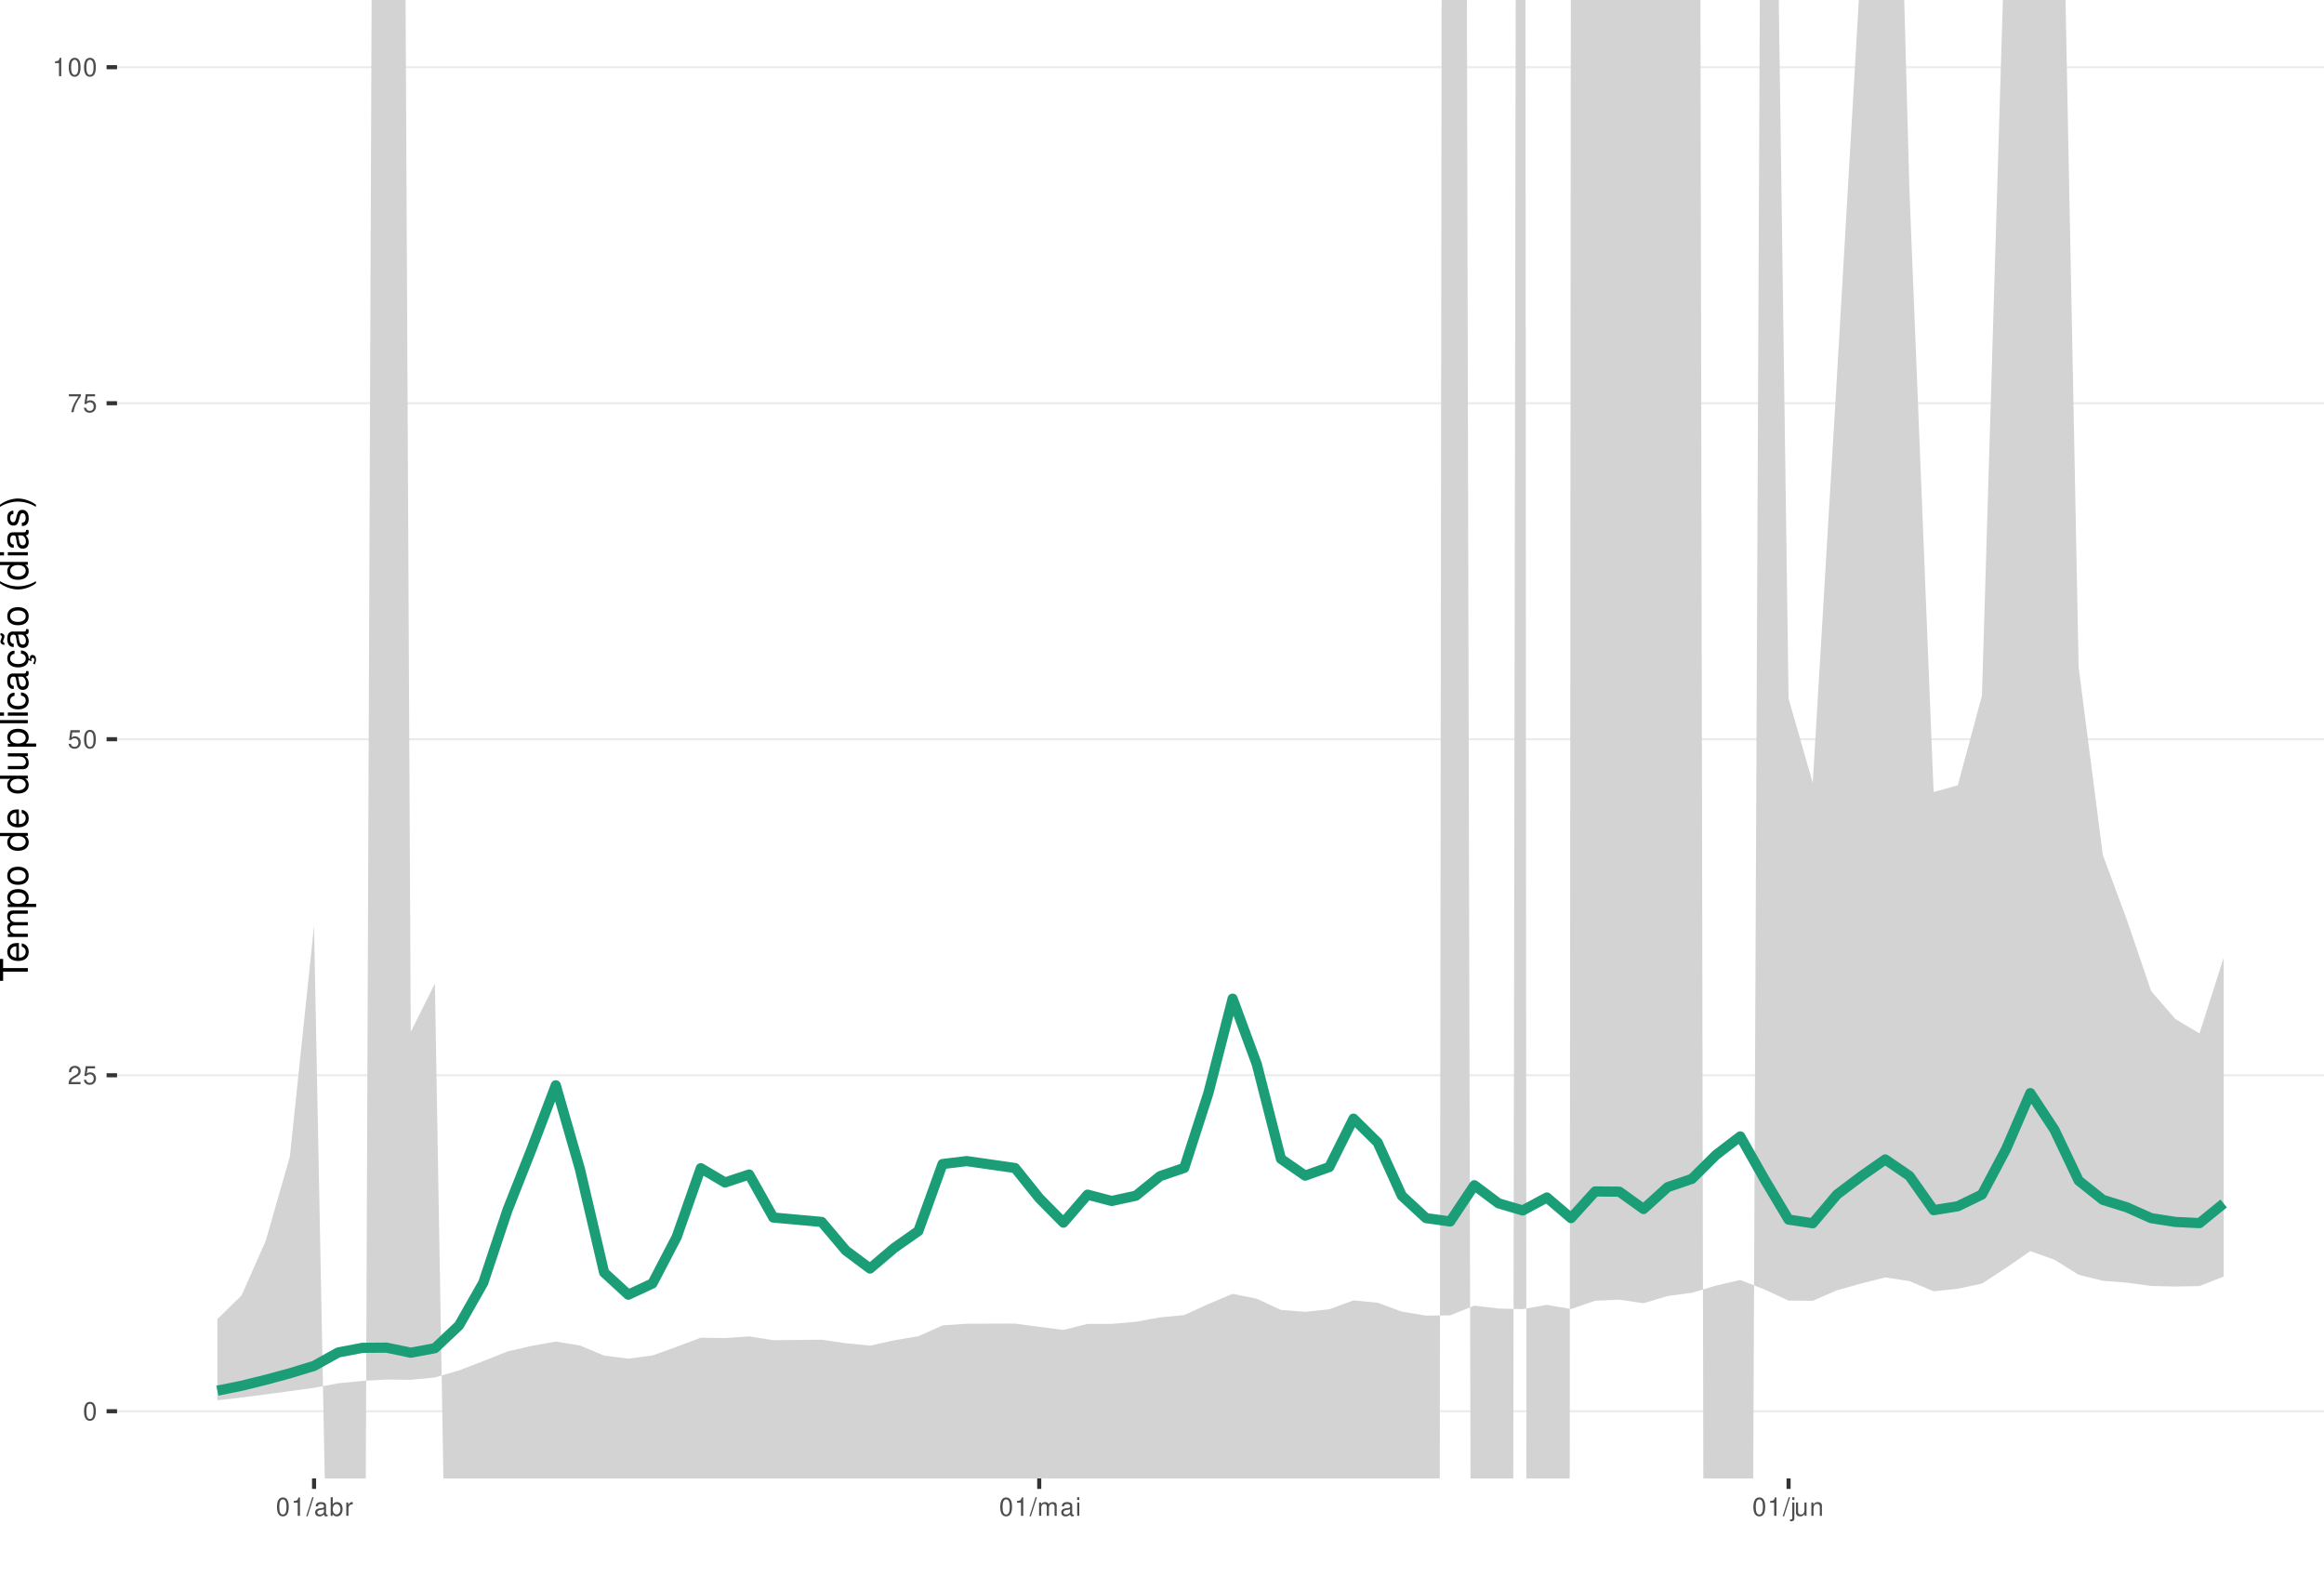
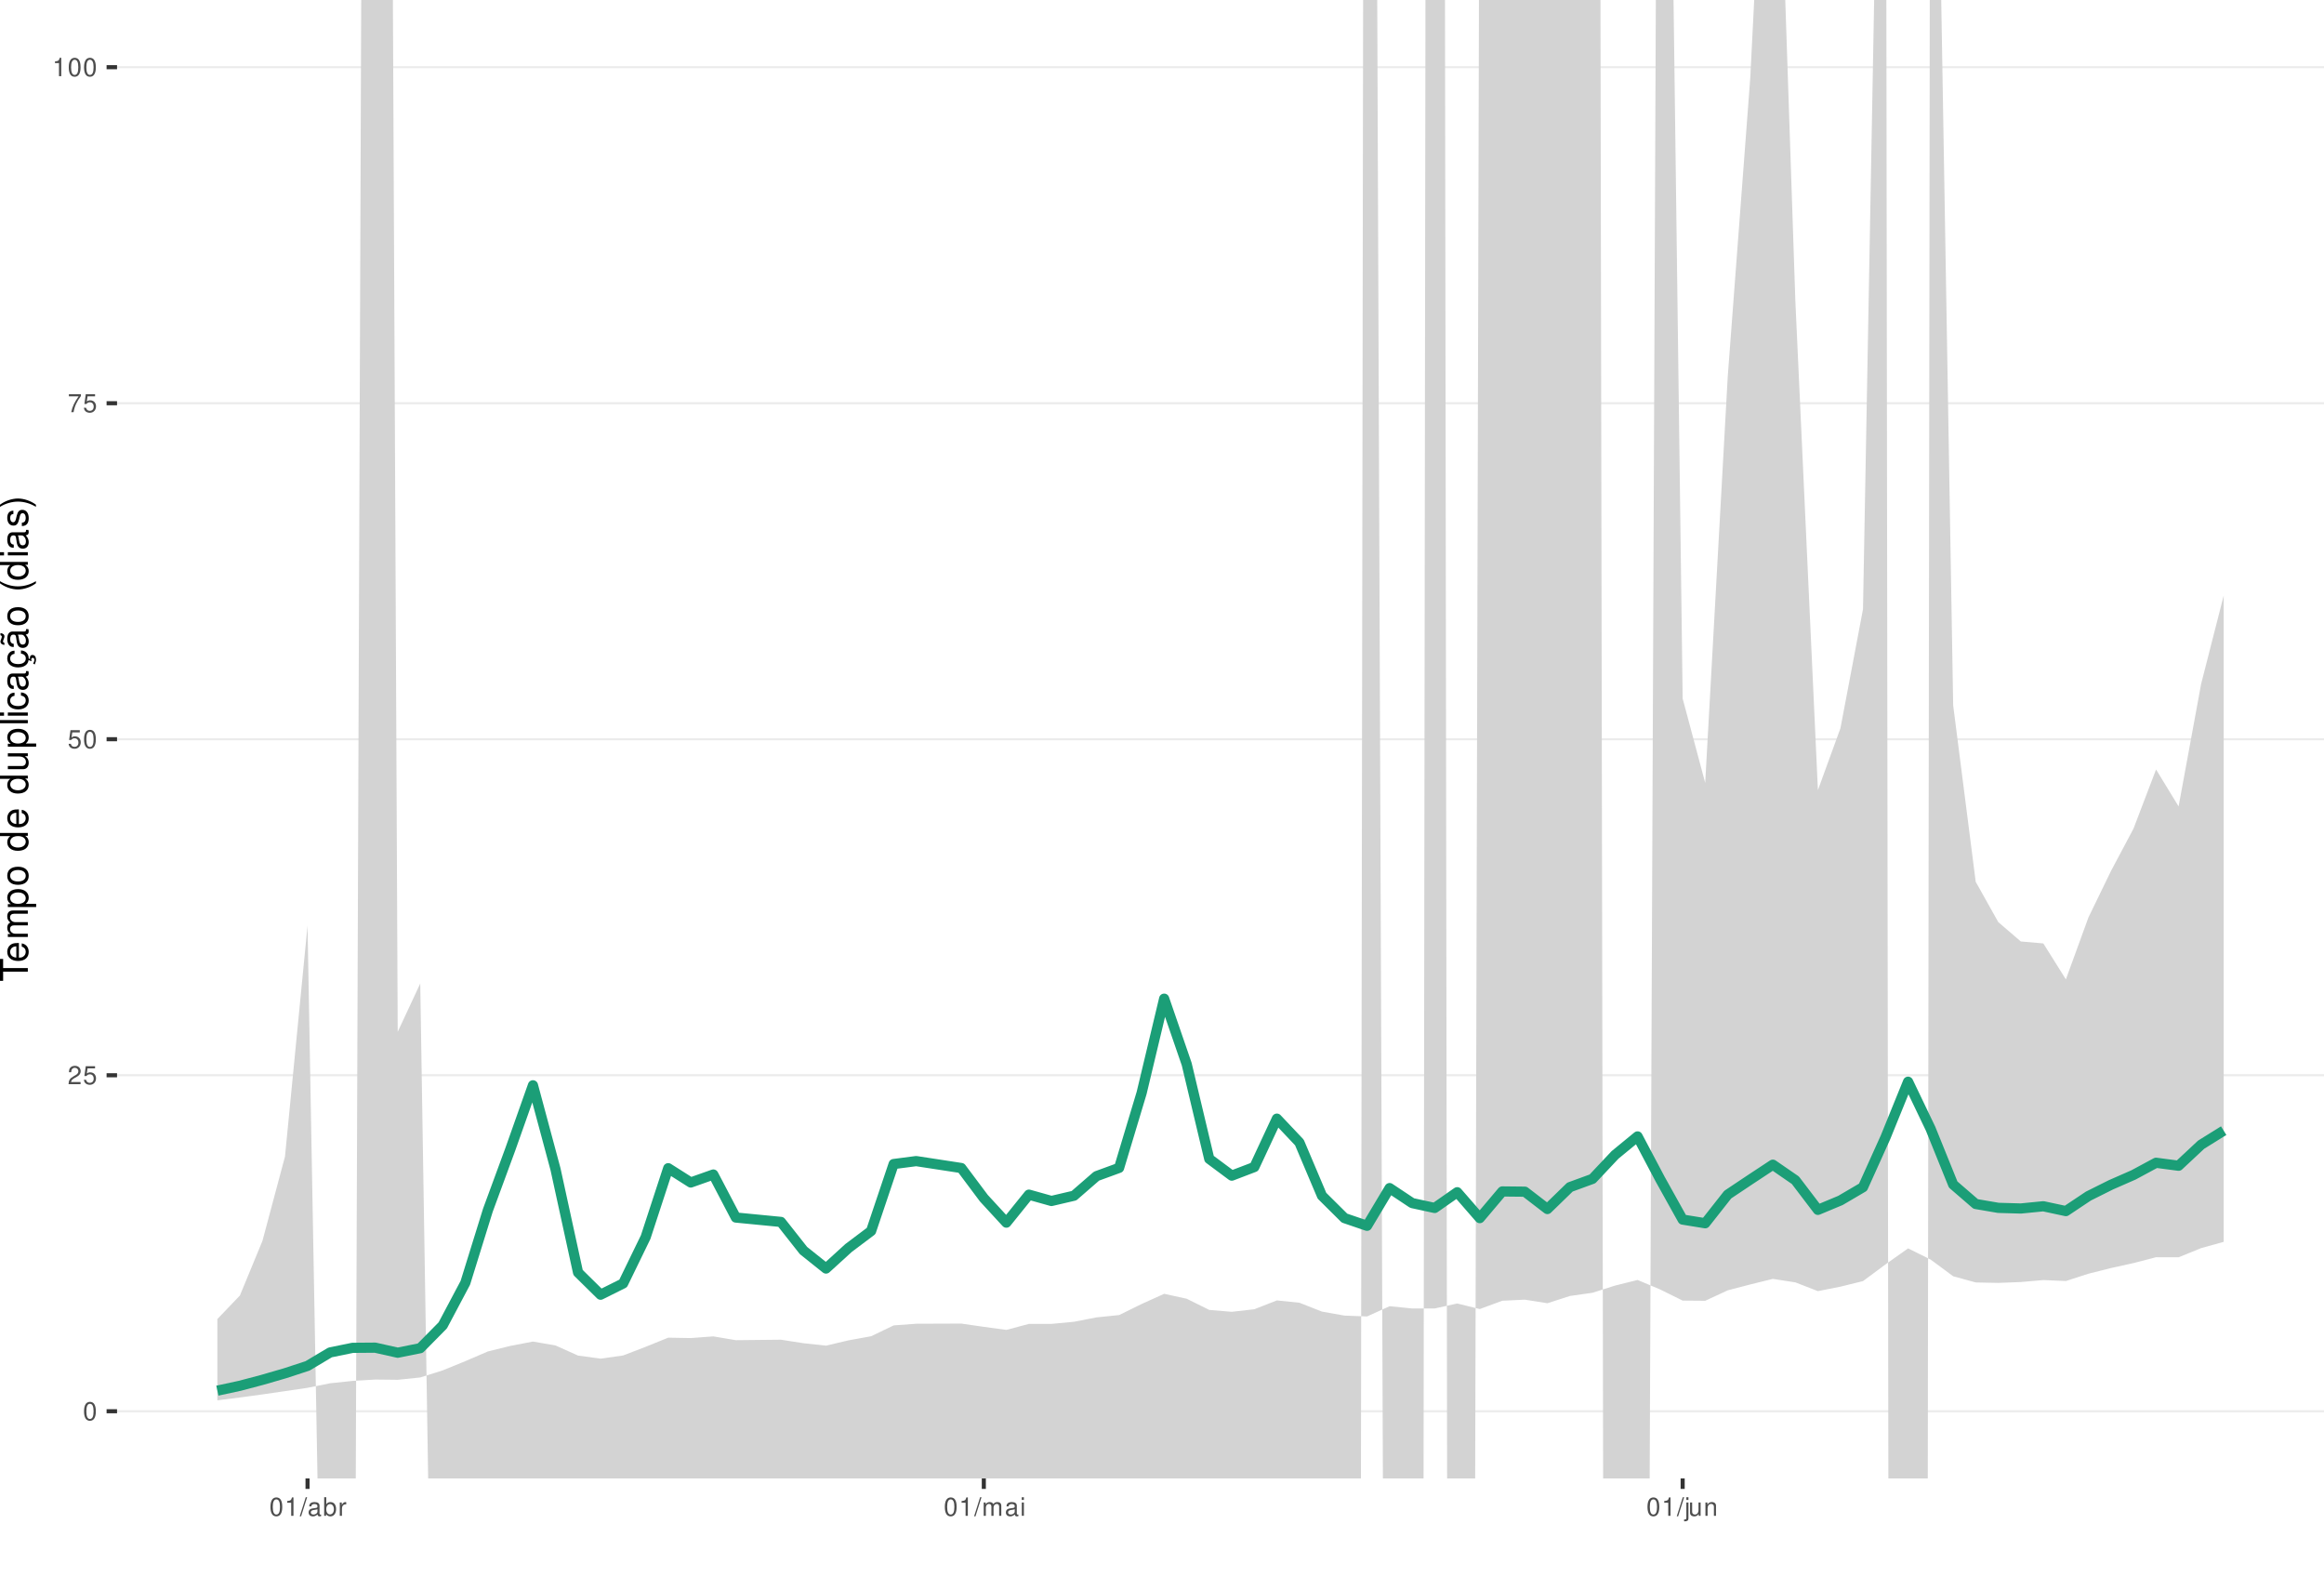
<svg xmlns="http://www.w3.org/2000/svg" xmlns:xlink="http://www.w3.org/1999/xlink" width="609pt" height="413pt" viewBox="0 0 609 413" version="1.1">
  <defs>
    <g>
      <symbol overflow="visible" id="glyph0-0">
        <path style="stroke:none;" d="" />
      </symbol>
      <symbol overflow="visible" id="glyph0-1">
        <path style="stroke:none;" d="M 1.828 -4.812 C 1.391 -4.812 0.984 -4.609 0.75 -4.281 C 0.438 -3.859 0.281 -3.219 0.281 -2.328 C 0.281 -0.703 0.812 0.156 1.828 0.156 C 2.828 0.156 3.375 -0.703 3.375 -2.297 C 3.375 -3.219 3.234 -3.844 2.922 -4.281 C 2.672 -4.625 2.281 -4.812 1.828 -4.812 Z M 1.828 -4.297 C 2.469 -4.297 2.781 -3.641 2.781 -2.344 C 2.781 -0.969 2.469 -0.328 1.812 -0.328 C 1.203 -0.328 0.891 -1 0.891 -2.328 C 0.891 -3.641 1.203 -4.297 1.828 -4.297 Z M 1.828 -4.297 " />
      </symbol>
      <symbol overflow="visible" id="glyph0-2">
        <path style="stroke:none;" d="M 3.375 -0.578 L 0.891 -0.578 C 0.938 -0.984 1.156 -1.234 1.734 -1.578 L 2.406 -1.953 C 3.062 -2.328 3.406 -2.812 3.406 -3.406 C 3.406 -3.812 3.234 -4.188 2.969 -4.438 C 2.688 -4.688 2.344 -4.812 1.891 -4.812 C 1.297 -4.812 0.844 -4.594 0.578 -4.188 C 0.422 -3.938 0.344 -3.641 0.328 -3.141 L 0.922 -3.141 C 0.938 -3.469 0.984 -3.672 1.062 -3.828 C 1.219 -4.125 1.516 -4.297 1.875 -4.297 C 2.406 -4.297 2.797 -3.906 2.797 -3.391 C 2.797 -3.016 2.578 -2.672 2.156 -2.438 L 1.547 -2.078 C 0.562 -1.516 0.281 -1.062 0.219 0 L 3.375 0 Z M 3.375 -0.578 " />
      </symbol>
      <symbol overflow="visible" id="glyph0-3">
        <path style="stroke:none;" d="M 3.172 -4.719 L 0.734 -4.719 L 0.375 -2.156 L 0.922 -2.156 C 1.188 -2.469 1.422 -2.594 1.797 -2.594 C 2.422 -2.594 2.812 -2.156 2.812 -1.453 C 2.812 -0.781 2.422 -0.359 1.781 -0.359 C 1.266 -0.359 0.953 -0.625 0.812 -1.156 L 0.234 -1.156 C 0.312 -0.766 0.375 -0.578 0.516 -0.406 C 0.781 -0.047 1.266 0.156 1.797 0.156 C 2.75 0.156 3.422 -0.547 3.422 -1.531 C 3.422 -2.469 2.797 -3.109 1.891 -3.109 C 1.562 -3.109 1.297 -3.016 1.016 -2.828 L 1.203 -4.141 L 3.172 -4.141 Z M 3.172 -4.719 " />
      </symbol>
      <symbol overflow="visible" id="glyph0-4">
        <path style="stroke:none;" d="M 3.469 -4.719 L 0.312 -4.719 L 0.312 -4.141 L 2.859 -4.141 C 1.734 -2.531 1.266 -1.547 0.922 0 L 1.547 0 C 1.797 -1.516 2.391 -2.812 3.469 -4.234 Z M 3.469 -4.719 " />
      </symbol>
      <symbol overflow="visible" id="glyph0-5">
        <path style="stroke:none;" d="M 1.719 -3.422 L 1.719 0 L 2.312 0 L 2.312 -4.812 L 1.922 -4.812 C 1.719 -4.078 1.578 -3.969 0.672 -3.859 L 0.672 -3.422 Z M 1.719 -3.422 " />
      </symbol>
      <symbol overflow="visible" id="glyph0-6">
        <path style="stroke:none;" d="M 1.531 -4.859 L -0.047 0.141 L 0.312 0.141 L 1.891 -4.859 Z M 1.531 -4.859 " />
      </symbol>
      <symbol overflow="visible" id="glyph0-7">
        <path style="stroke:none;" d="M 3.562 -0.328 C 3.5 -0.312 3.469 -0.312 3.438 -0.312 C 3.25 -0.312 3.141 -0.406 3.141 -0.578 L 3.141 -2.641 C 3.141 -3.25 2.688 -3.594 1.828 -3.594 C 1.312 -3.594 0.906 -3.438 0.672 -3.188 C 0.516 -3 0.453 -2.797 0.438 -2.453 L 0.984 -2.453 C 1.031 -2.875 1.297 -3.078 1.812 -3.078 C 2.312 -3.078 2.594 -2.891 2.594 -2.562 L 2.594 -2.406 C 2.578 -2.172 2.469 -2.078 2.016 -2.031 C 1.219 -1.922 1.109 -1.891 0.891 -1.812 C 0.484 -1.641 0.281 -1.328 0.281 -0.875 C 0.281 -0.25 0.719 0.156 1.422 0.156 C 1.859 0.156 2.219 0 2.609 -0.359 C 2.656 0 2.828 0.156 3.188 0.156 C 3.297 0.156 3.375 0.141 3.562 0.094 Z M 2.594 -1.094 C 2.594 -0.906 2.531 -0.797 2.375 -0.641 C 2.141 -0.438 1.875 -0.328 1.547 -0.328 C 1.109 -0.328 0.859 -0.547 0.859 -0.891 C 0.859 -1.266 1.094 -1.438 1.703 -1.531 C 2.297 -1.609 2.406 -1.641 2.594 -1.719 Z M 2.594 -1.094 " />
      </symbol>
      <symbol overflow="visible" id="glyph0-8">
        <path style="stroke:none;" d="M 0.359 -4.859 L 0.359 0 L 0.859 0 L 0.859 -0.453 C 1.125 -0.047 1.484 0.156 1.969 0.156 C 2.875 0.156 3.484 -0.594 3.484 -1.75 C 3.484 -2.891 2.922 -3.594 1.984 -3.594 C 1.516 -3.594 1.172 -3.406 0.906 -3.016 L 0.906 -4.859 Z M 1.891 -3.062 C 2.5 -3.062 2.906 -2.531 2.906 -1.703 C 2.906 -0.906 2.484 -0.359 1.891 -0.359 C 1.297 -0.359 0.906 -0.906 0.906 -1.719 C 0.906 -2.531 1.297 -3.062 1.891 -3.062 Z M 1.891 -3.062 " />
      </symbol>
      <symbol overflow="visible" id="glyph0-9">
        <path style="stroke:none;" d="M 0.453 -3.484 L 0.453 0 L 1.016 0 L 1.016 -1.812 C 1.031 -2.656 1.375 -3.016 2.141 -3 L 2.141 -3.562 C 2.047 -3.578 1.984 -3.594 1.922 -3.594 C 1.562 -3.594 1.297 -3.375 0.969 -2.859 L 0.969 -3.484 Z M 0.453 -3.484 " />
      </symbol>
      <symbol overflow="visible" id="glyph0-10">
        <path style="stroke:none;" d="M 0.469 -3.484 L 0.469 0 L 1.031 0 L 1.031 -2.188 C 1.031 -2.703 1.391 -3.109 1.844 -3.109 C 2.25 -3.109 2.484 -2.844 2.484 -2.406 L 2.484 0 L 3.047 0 L 3.047 -2.188 C 3.047 -2.703 3.422 -3.109 3.875 -3.109 C 4.266 -3.109 4.516 -2.844 4.516 -2.406 L 4.516 0 L 5.078 0 L 5.078 -2.609 C 5.078 -3.234 4.719 -3.594 4.062 -3.594 C 3.594 -3.594 3.312 -3.453 2.984 -3.062 C 2.781 -3.422 2.5 -3.594 2.047 -3.594 C 1.578 -3.594 1.266 -3.422 0.984 -3 L 0.984 -3.484 Z M 0.469 -3.484 " />
      </symbol>
      <symbol overflow="visible" id="glyph0-11">
        <path style="stroke:none;" d="M 1 -3.484 L 0.453 -3.484 L 0.453 0 L 1 0 Z M 1 -4.859 L 0.438 -4.859 L 0.438 -4.156 L 1 -4.156 Z M 1 -4.859 " />
      </symbol>
      <symbol overflow="visible" id="glyph0-12">
        <path style="stroke:none;" d="M 0.469 -3.484 L 0.469 0.5 C 0.469 0.859 0.359 0.969 0.016 0.969 C -0.031 0.969 -0.047 0.969 -0.125 0.953 L -0.125 1.438 C -0.047 1.438 -0.016 1.453 0.062 1.453 C 0.688 1.453 1.016 1.203 1.016 0.719 L 1.016 -3.484 Z M 1.016 -4.859 L 0.469 -4.859 L 0.469 -4.156 L 1.016 -4.156 Z M 1.016 -4.859 " />
      </symbol>
      <symbol overflow="visible" id="glyph0-13">
        <path style="stroke:none;" d="M 3.203 0 L 3.203 -3.484 L 2.656 -3.484 L 2.656 -1.516 C 2.656 -0.797 2.281 -0.328 1.703 -0.328 C 1.266 -0.328 0.984 -0.594 0.984 -1.016 L 0.984 -3.484 L 0.438 -3.484 L 0.438 -0.797 C 0.438 -0.219 0.859 0.156 1.547 0.156 C 2.062 0.156 2.391 -0.031 2.703 -0.484 L 2.703 0 Z M 3.203 0 " />
      </symbol>
      <symbol overflow="visible" id="glyph0-14">
        <path style="stroke:none;" d="M 0.469 -3.484 L 0.469 0 L 1.031 0 L 1.031 -1.922 C 1.031 -2.641 1.391 -3.109 1.969 -3.109 C 2.406 -3.109 2.688 -2.828 2.688 -2.422 L 2.688 0 L 3.234 0 L 3.234 -2.641 C 3.234 -3.219 2.812 -3.594 2.141 -3.594 C 1.625 -3.594 1.281 -3.391 0.984 -2.906 L 0.984 -3.484 Z M 0.469 -3.484 " />
      </symbol>
      <symbol overflow="visible" id="glyph1-0">
        <path style="stroke:none;" d="" />
      </symbol>
      <symbol overflow="visible" id="glyph1-1">
        <path style="stroke:none;" d="M -6.469 -3.547 L -6.469 -5.938 L -7.297 -5.938 L -7.297 -0.203 L -6.469 -0.203 L -6.469 -2.609 L 0 -2.609 L 0 -3.547 Z M -6.469 -3.547 " />
      </symbol>
      <symbol overflow="visible" id="glyph1-2">
        <path style="stroke:none;" d="M -2.344 -5.125 C -3.141 -5.125 -3.625 -5.062 -4.016 -4.922 C -4.875 -4.578 -5.391 -3.781 -5.391 -2.797 C -5.391 -1.344 -4.281 -0.406 -2.547 -0.406 C -0.812 -0.406 0.234 -1.297 0.234 -2.781 C 0.234 -3.984 -0.453 -4.812 -1.594 -5.016 L -1.594 -4.188 C -0.906 -3.953 -0.547 -3.484 -0.547 -2.812 C -0.547 -2.281 -0.781 -1.828 -1.219 -1.547 C -1.516 -1.344 -1.812 -1.281 -2.344 -1.266 Z M -3.016 -1.297 C -3.984 -1.359 -4.625 -1.953 -4.625 -2.797 C -4.625 -3.641 -3.953 -4.234 -3.016 -4.234 Z M -3.016 -1.297 " />
      </symbol>
      <symbol overflow="visible" id="glyph1-3">
        <path style="stroke:none;" d="M -5.234 -0.703 L 0 -0.703 L 0 -1.547 L -3.297 -1.547 C -4.047 -1.547 -4.656 -2.094 -4.656 -2.766 C -4.656 -3.391 -4.281 -3.734 -3.609 -3.734 L 0 -3.734 L 0 -4.578 L -3.297 -4.578 C -4.047 -4.578 -4.656 -5.125 -4.656 -5.812 C -4.656 -6.422 -4.266 -6.781 -3.609 -6.781 L 0 -6.781 L 0 -7.625 L -3.938 -7.625 C -4.875 -7.625 -5.391 -7.078 -5.391 -6.094 C -5.391 -5.406 -5.188 -4.984 -4.594 -4.484 C -5.156 -4.188 -5.391 -3.766 -5.391 -3.078 C -5.391 -2.375 -5.125 -1.906 -4.5 -1.469 L -5.234 -1.469 Z M -5.234 -0.703 " />
      </symbol>
      <symbol overflow="visible" id="glyph1-4">
        <path style="stroke:none;" d="M 2.188 -0.547 L 2.188 -1.375 L -0.547 -1.375 C -0.016 -1.812 0.234 -2.312 0.234 -2.984 C 0.234 -4.344 -0.859 -5.234 -2.531 -5.234 C -4.297 -5.234 -5.391 -4.375 -5.391 -2.984 C -5.391 -2.266 -5.062 -1.703 -4.453 -1.312 L -5.234 -1.312 L -5.234 -0.547 Z M -4.609 -2.844 C -4.609 -3.766 -3.797 -4.359 -2.547 -4.359 C -1.359 -4.359 -0.547 -3.75 -0.547 -2.844 C -0.547 -1.953 -1.344 -1.375 -2.578 -1.375 C -3.812 -1.375 -4.609 -1.953 -4.609 -2.844 Z M -4.609 -2.844 " />
      </symbol>
      <symbol overflow="visible" id="glyph1-5">
        <path style="stroke:none;" d="M -5.391 -2.719 C -5.391 -1.234 -4.344 -0.359 -2.578 -0.359 C -0.812 -0.359 0.234 -1.234 0.234 -2.734 C 0.234 -4.203 -0.812 -5.094 -2.547 -5.094 C -4.359 -5.094 -5.391 -4.234 -5.391 -2.719 Z M -4.625 -2.734 C -4.625 -3.672 -3.844 -4.234 -2.547 -4.234 C -1.312 -4.234 -0.547 -3.656 -0.547 -2.734 C -0.547 -1.797 -1.312 -1.234 -2.578 -1.234 C -3.844 -1.234 -4.625 -1.797 -4.625 -2.734 Z M -4.625 -2.734 " />
      </symbol>
      <symbol overflow="visible" id="glyph1-6">
        <path style="stroke:none;" d="" />
      </symbol>
      <symbol overflow="visible" id="glyph1-7">
        <path style="stroke:none;" d="M -7.297 -4.953 L -7.297 -4.125 L -4.578 -4.125 C -5.109 -3.766 -5.391 -3.203 -5.391 -2.516 C -5.391 -1.156 -4.297 -0.266 -2.625 -0.266 C -0.859 -0.266 0.234 -1.125 0.234 -2.547 C 0.234 -3.266 -0.047 -3.766 -0.688 -4.203 L 0 -4.203 L 0 -4.953 Z M -4.609 -2.656 C -4.609 -3.547 -3.812 -4.125 -2.562 -4.125 C -1.344 -4.125 -0.547 -3.547 -0.547 -2.656 C -0.547 -1.734 -1.359 -1.125 -2.578 -1.125 C -3.797 -1.125 -4.609 -1.734 -4.609 -2.656 Z M -4.609 -2.656 " />
      </symbol>
      <symbol overflow="visible" id="glyph1-8">
        <path style="stroke:none;" d="M 0 -4.812 L -5.234 -4.812 L -5.234 -3.984 L -2.266 -3.984 C -1.203 -3.984 -0.5 -3.438 -0.5 -2.562 C -0.5 -1.906 -0.906 -1.484 -1.531 -1.484 L -5.234 -1.484 L -5.234 -0.656 L -1.203 -0.656 C -0.328 -0.656 0.234 -1.297 0.234 -2.312 C 0.234 -3.094 -0.047 -3.578 -0.734 -4.062 L 0 -4.062 Z M 0 -4.812 " />
      </symbol>
      <symbol overflow="visible" id="glyph1-9">
        <path style="stroke:none;" d="M -7.297 -1.516 L -7.297 -0.688 L 0 -0.688 L 0 -1.516 Z M -7.297 -1.516 " />
      </symbol>
      <symbol overflow="visible" id="glyph1-10">
        <path style="stroke:none;" d="M -5.234 -1.5 L -5.234 -0.672 L 0 -0.672 L 0 -1.5 Z M -7.297 -1.5 L -7.297 -0.656 L -6.234 -0.656 L -6.234 -1.5 Z M -7.297 -1.5 " />
      </symbol>
      <symbol overflow="visible" id="glyph1-11">
        <path style="stroke:none;" d="M -3.484 -4.703 C -3.984 -4.672 -4.312 -4.562 -4.609 -4.359 C -5.094 -4 -5.391 -3.375 -5.391 -2.641 C -5.391 -1.219 -4.266 -0.312 -2.531 -0.312 C -0.844 -0.312 0.234 -1.203 0.234 -2.625 C 0.234 -3.875 -0.516 -4.672 -1.797 -4.766 L -1.797 -3.938 C -0.953 -3.797 -0.547 -3.359 -0.547 -2.656 C -0.547 -1.734 -1.297 -1.188 -2.531 -1.188 C -3.844 -1.188 -4.625 -1.719 -4.625 -2.625 C -4.625 -3.328 -4.203 -3.766 -3.484 -3.875 Z M -3.484 -4.703 " />
      </symbol>
      <symbol overflow="visible" id="glyph1-12">
        <path style="stroke:none;" d="M -0.484 -5.344 C -0.469 -5.266 -0.469 -5.219 -0.469 -5.172 C -0.469 -4.875 -0.625 -4.719 -0.875 -4.719 L -3.953 -4.719 C -4.891 -4.719 -5.391 -4.047 -5.391 -2.75 C -5.391 -1.984 -5.172 -1.375 -4.781 -1.016 C -4.516 -0.766 -4.203 -0.672 -3.688 -0.656 L -3.688 -1.484 C -4.328 -1.562 -4.625 -1.938 -4.625 -2.719 C -4.625 -3.484 -4.344 -3.891 -3.844 -3.891 L -3.625 -3.891 C -3.266 -3.875 -3.125 -3.703 -3.047 -3.016 C -2.891 -1.844 -2.844 -1.656 -2.719 -1.344 C -2.453 -0.734 -2 -0.422 -1.312 -0.422 C -0.375 -0.422 0.234 -1.078 0.234 -2.141 C 0.234 -2.797 0 -3.328 -0.547 -3.922 C 0 -3.984 0.234 -4.234 0.234 -4.781 C 0.234 -4.953 0.203 -5.062 0.141 -5.344 Z M -1.656 -3.891 C -1.375 -3.891 -1.203 -3.812 -0.969 -3.562 C -0.656 -3.219 -0.5 -2.812 -0.5 -2.312 C -0.5 -1.672 -0.812 -1.297 -1.344 -1.297 C -1.891 -1.297 -2.172 -1.656 -2.297 -2.547 C -2.422 -3.438 -2.453 -3.609 -2.594 -3.891 Z M -1.656 -3.891 " />
      </symbol>
      <symbol overflow="visible" id="glyph1-13">
        <path style="stroke:none;" d="M 0.234 -2.641 C 0.234 -3.875 -0.547 -4.703 -1.797 -4.766 L -1.797 -3.938 C -0.953 -3.797 -0.531 -3.359 -0.531 -2.656 C -0.531 -1.734 -1.281 -1.188 -2.516 -1.188 C -3.844 -1.188 -4.625 -1.719 -4.625 -2.625 C -4.625 -3.328 -4.203 -3.766 -3.484 -3.875 L -3.484 -4.703 C -3.984 -4.672 -4.312 -4.562 -4.609 -4.359 C -5.094 -4 -5.391 -3.375 -5.391 -2.641 C -5.391 -1.219 -4.266 -0.312 -2.531 -0.312 C -1.469 -0.312 -0.625 -0.672 -0.156 -1.312 C 0.047 -1.594 0.125 -1.812 0.203 -2.25 L 0.922 -1.938 L 0.984 -2.062 C 0.938 -2.188 0.906 -2.25 0.906 -2.375 C 0.906 -2.656 1.047 -2.828 1.281 -2.828 C 1.547 -2.828 1.734 -2.594 1.734 -2.297 C 1.734 -2.031 1.672 -1.844 1.438 -1.406 L 1.406 -1.312 L 1.812 -1.094 C 2.078 -1.75 2.141 -1.953 2.141 -2.344 C 2.141 -3.109 1.781 -3.578 1.203 -3.578 C 0.781 -3.578 0.547 -3.297 0.547 -2.797 C 0.547 -2.703 0.547 -2.641 0.562 -2.516 Z M 0.234 -2.641 " />
      </symbol>
      <symbol overflow="visible" id="glyph1-14">
        <path style="stroke:none;" d="M -0.484 -5.344 C -0.469 -5.266 -0.469 -5.219 -0.469 -5.172 C -0.469 -4.875 -0.625 -4.719 -0.875 -4.719 L -3.953 -4.719 C -4.891 -4.719 -5.391 -4.047 -5.391 -2.75 C -5.391 -1.984 -5.172 -1.375 -4.781 -1.016 C -4.516 -0.766 -4.203 -0.672 -3.688 -0.656 L -3.688 -1.484 C -4.328 -1.562 -4.625 -1.938 -4.625 -2.719 C -4.625 -3.484 -4.344 -3.891 -3.844 -3.891 L -3.625 -3.891 C -3.266 -3.875 -3.125 -3.703 -3.047 -3.016 C -2.891 -1.844 -2.844 -1.656 -2.719 -1.344 C -2.453 -0.734 -2 -0.422 -1.312 -0.422 C -0.375 -0.422 0.234 -1.078 0.234 -2.141 C 0.234 -2.797 0 -3.328 -0.547 -3.922 C 0 -3.984 0.234 -4.234 0.234 -4.781 C 0.234 -4.953 0.203 -5.062 0.141 -5.344 Z M -1.656 -3.891 C -1.375 -3.891 -1.203 -3.812 -0.969 -3.562 C -0.656 -3.219 -0.5 -2.812 -0.5 -2.312 C -0.5 -1.672 -0.812 -1.297 -1.344 -1.297 C -1.891 -1.297 -2.172 -1.656 -2.297 -2.547 C -2.422 -3.438 -2.453 -3.609 -2.594 -3.891 Z M -7.172 -3.75 C -6.922 -3.672 -6.812 -3.547 -6.812 -3.375 C -6.812 -3.25 -6.875 -2.984 -6.984 -2.734 C -7.156 -2.312 -7.172 -2.25 -7.172 -2.047 C -7.172 -1.594 -6.797 -1.297 -6.141 -1.188 L -6.141 -1.766 C -6.375 -1.812 -6.5 -1.938 -6.5 -2.094 C -6.5 -2.203 -6.469 -2.344 -6.375 -2.578 C -6.156 -3.156 -6.125 -3.234 -6.125 -3.438 C -6.125 -3.922 -6.484 -4.219 -7.172 -4.312 Z M -7.172 -3.75 " />
      </symbol>
      <symbol overflow="visible" id="glyph1-15">
        <path style="stroke:none;" d="M -7.297 -2.359 C -5.984 -1.359 -4.156 -0.734 -2.594 -0.734 C -1.016 -0.734 0.812 -1.359 2.125 -2.359 L 2.125 -2.906 C 0.688 -2.031 -0.984 -1.547 -2.594 -1.547 C -4.188 -1.547 -5.875 -2.031 -7.297 -2.906 Z M -7.297 -2.359 " />
      </symbol>
      <symbol overflow="visible" id="glyph1-16">
        <path style="stroke:none;" d="M -3.781 -4.375 C -4.812 -4.375 -5.391 -3.688 -5.391 -2.484 C -5.391 -1.266 -4.766 -0.469 -3.797 -0.469 C -2.969 -0.469 -2.578 -0.891 -2.281 -2.125 L -2.094 -2.906 C -1.953 -3.484 -1.734 -3.719 -1.375 -3.719 C -0.875 -3.719 -0.547 -3.234 -0.547 -2.5 C -0.547 -2.047 -0.672 -1.672 -0.891 -1.453 C -1.047 -1.328 -1.188 -1.266 -1.562 -1.219 L -1.562 -0.344 C -0.344 -0.375 0.234 -1.062 0.234 -2.438 C 0.234 -3.75 -0.422 -4.594 -1.438 -4.594 C -2.203 -4.594 -2.641 -4.156 -2.891 -3.109 L -3.078 -2.312 C -3.234 -1.625 -3.453 -1.344 -3.828 -1.344 C -4.312 -1.344 -4.625 -1.766 -4.625 -2.453 C -4.625 -3.125 -4.328 -3.484 -3.781 -3.5 Z M -3.781 -4.375 " />
      </symbol>
      <symbol overflow="visible" id="glyph1-17">
        <path style="stroke:none;" d="M 2.125 -0.938 C 0.812 -1.938 -1.016 -2.562 -2.578 -2.562 C -4.156 -2.562 -5.984 -1.938 -7.297 -0.938 L -7.297 -0.375 C -5.859 -1.266 -4.188 -1.75 -2.578 -1.75 C -0.984 -1.75 0.703 -1.266 2.125 -0.375 Z M 2.125 -0.938 " />
      </symbol>
    </g>
    <clipPath id="clip1">
      <path d="M 30.672 0 L 609 0 L 609 387.328 L 30.672 387.328 Z M 30.672 0 " />
    </clipPath>
    <clipPath id="clip2">
      <path d="M 30.672 369 L 609 369 L 609 370 L 30.672 370 Z M 30.672 369 " />
    </clipPath>
    <clipPath id="clip3">
      <path d="M 30.672 281 L 609 281 L 609 282 L 30.672 282 Z M 30.672 281 " />
    </clipPath>
    <clipPath id="clip4">
      <path d="M 30.672 193 L 609 193 L 609 194 L 30.672 194 Z M 30.672 193 " />
    </clipPath>
    <clipPath id="clip5">
      <path d="M 30.672 105 L 609 105 L 609 106 L 30.672 106 Z M 30.672 105 " />
    </clipPath>
    <clipPath id="clip6">
      <path d="M 30.672 17 L 609 17 L 609 18 L 30.672 18 Z M 30.672 17 " />
    </clipPath>
    <clipPath id="clip7">
      <path d="M 56 0 L 583 0 L 583 387.328 L 56 387.328 Z M 56 0 " />
    </clipPath>
  </defs>
  <g id="surface51">
    <rect x="0" y="0" width="609" height="413" style="fill:rgb(100%,100%,100%);fill-opacity:1;stroke:none;" />
    <rect x="0" y="0" width="609" height="413" style="fill:rgb(100%,100%,100%);fill-opacity:1;stroke:none;" />
    <path style="fill:none;stroke-width:1.067;stroke-linecap:round;stroke-linejoin:round;stroke:rgb(100%,100%,100%);stroke-opacity:1;stroke-miterlimit:10;" d="M 0 413 L 609 413 L 609 0 L 0 0 Z M 0 413 " />
    <g clip-path="url(#clip1)" clip-rule="nonzero">
      <path style=" stroke:none;fill-rule:nonzero;fill:rgb(100%,100%,100%);fill-opacity:1;" d="M 30.672 387.328 L 609 387.328 L 609 0 L 30.672 0 Z M 30.672 387.328 " />
    </g>
    <g clip-path="url(#clip2)" clip-rule="nonzero">
      <path style="fill:none;stroke-width:0.533;stroke-linecap:butt;stroke-linejoin:round;stroke:rgb(92.157%,92.157%,92.157%);stroke-opacity:1;stroke-miterlimit:10;" d="M 30.672 369.723 L 609 369.723 " />
    </g>
    <g clip-path="url(#clip3)" clip-rule="nonzero">
      <path style="fill:none;stroke-width:0.533;stroke-linecap:butt;stroke-linejoin:round;stroke:rgb(92.157%,92.157%,92.157%);stroke-opacity:1;stroke-miterlimit:10;" d="M 30.672 281.695 L 609 281.695 " />
    </g>
    <g clip-path="url(#clip4)" clip-rule="nonzero">
      <path style="fill:none;stroke-width:0.533;stroke-linecap:butt;stroke-linejoin:round;stroke:rgb(92.157%,92.157%,92.157%);stroke-opacity:1;stroke-miterlimit:10;" d="M 30.672 193.664 L 609 193.664 " />
    </g>
    <g clip-path="url(#clip5)" clip-rule="nonzero">
      <path style="fill:none;stroke-width:0.533;stroke-linecap:butt;stroke-linejoin:round;stroke:rgb(92.157%,92.157%,92.157%);stroke-opacity:1;stroke-miterlimit:10;" d="M 30.672 105.637 L 609 105.637 " />
    </g>
    <g clip-path="url(#clip6)" clip-rule="nonzero">
      <path style="fill:none;stroke-width:0.533;stroke-linecap:butt;stroke-linejoin:round;stroke:rgb(92.157%,92.157%,92.157%);stroke-opacity:1;stroke-miterlimit:10;" d="M 30.672 17.605 L 609 17.605 " />
    </g>
    <g clip-path="url(#clip7)" clip-rule="nonzero">
-       <path style=" stroke:none;fill-rule:nonzero;fill:rgb(82.745%,82.745%,82.745%);fill-opacity:1;" d="M 56.957 345.574 L 63.293 339.398 L 69.629 325.09 L 75.961 303.004 L 82.297 242.523 L 85.598 413 L 95.754 413 L 97.379 0 L 106.281 0 L 107.633 270.324 L 113.969 257.668 L 116.637 413 L 131.738 413 L 132.973 408.711 L 139.305 404.035 L 145.641 401.742 L 151.973 407.691 L 152.879 413 L 377.262 413 L 377.773 0 L 384.402 0 L 385.406 413 L 396.508 413 L 397.184 0 L 399.746 0 L 400.012 413 L 411.324 413 L 411.625 0 L 445.598 0 L 446.402 413 L 459.312 413 L 461.156 0 L 466.129 0 L 468.695 183.016 L 475.027 205.105 L 481.363 98.68 L 487.105 0 L 499 0 L 500.367 50.043 L 506.699 207.508 L 513.035 205.73 L 519.367 182.234 L 524.848 0 L 541.262 0 L 544.707 174.852 L 551.039 223.969 L 557.375 241.082 L 563.711 259.672 L 570.043 266.961 L 576.379 270.73 L 582.711 250.895 L 582.711 334.434 L 576.379 336.926 L 570.043 337.047 L 563.711 336.895 L 557.375 336.035 L 551.039 335.543 L 544.707 333.973 L 538.371 330.031 L 532.039 327.766 L 525.703 332.145 L 519.367 336.281 L 513.035 337.633 L 506.699 338.293 L 500.367 335.629 L 494.031 334.656 L 487.695 336.258 L 481.363 338.043 L 475.027 340.781 L 468.695 340.734 L 462.359 337.809 L 456.023 335.328 L 449.691 336.801 L 443.355 338.684 L 437.023 339.52 L 430.688 341.426 L 424.352 340.488 L 418.02 340.77 L 411.684 342.949 L 405.352 341.84 L 399.016 342.973 L 392.68 342.812 L 386.348 342.051 L 380.012 344.602 L 373.68 344.664 L 367.344 343.617 L 361.008 341.293 L 354.676 340.684 L 348.34 343 L 342.008 343.672 L 335.672 343.176 L 329.336 340.246 L 323.004 338.953 L 316.668 341.625 L 310.336 344.527 L 304 345.129 L 297.664 346.277 L 291.332 346.836 L 284.996 346.836 L 278.664 348.41 L 272.328 347.609 L 265.992 346.754 L 253.324 346.797 L 246.992 347.23 L 240.656 350.074 L 234.32 351.145 L 227.988 352.535 L 221.652 351.898 L 215.32 350.98 L 202.648 351.105 L 196.316 350.109 L 189.98 350.551 L 183.645 350.449 L 177.312 352.836 L 170.977 355.109 L 164.645 355.941 L 158.309 355.137 L 151.973 352.488 L 145.641 351.465 L 139.305 352.598 L 132.973 354.055 L 126.637 356.594 L 120.301 359.008 L 113.969 360.871 L 107.633 361.484 L 101.301 361.418 L 94.965 361.773 L 88.629 362.395 L 82.297 363.586 L 75.961 364.453 L 69.629 365.309 L 63.293 366.117 L 56.957 366.855 Z M 56.957 345.574 " />
-     </g>
-     <path style="fill:none;stroke-width:2.667;stroke-linecap:butt;stroke-linejoin:round;stroke:rgb(10.588%,61.961%,46.667%);stroke-opacity:1;stroke-miterlimit:10;" d="M 56.957 364.328 L 63.293 363.051 L 69.629 361.488 L 75.961 359.773 L 82.297 357.84 L 88.629 354.316 L 94.965 353.109 L 101.301 353.062 L 107.633 354.387 L 113.969 353.199 L 120.301 347.219 L 126.637 336.074 L 132.973 317.055 L 139.305 301.016 L 145.641 284.328 L 151.973 306.305 L 158.309 333.371 L 164.645 339.188 L 170.977 336.242 L 177.312 324.09 L 183.645 306.047 L 189.98 309.793 L 196.316 307.703 L 202.648 318.973 L 215.32 320.121 L 221.652 327.613 L 227.988 332.332 L 234.32 326.949 L 240.656 322.504 L 246.992 304.957 L 253.324 304.188 L 265.992 306 L 272.328 313.891 L 278.664 320.309 L 284.996 312.977 L 291.332 314.633 L 297.664 313.254 L 304 308.125 L 310.336 305.965 L 316.668 286.34 L 323.004 261.633 L 329.336 278.781 L 335.672 303.605 L 342.008 307.996 L 348.34 305.742 L 354.676 293.066 L 361.008 299.316 L 367.344 313.262 L 373.68 319.121 L 380.012 320.008 L 386.348 310.512 L 392.68 315.242 L 399.016 317.117 L 405.352 313.719 L 411.684 319.125 L 418.02 312.137 L 424.352 312.199 L 430.688 316.742 L 437.023 311.004 L 443.355 308.844 L 449.691 302.566 L 456.023 297.719 L 462.359 308.895 L 468.695 319.508 L 475.027 320.469 L 481.363 312.969 L 487.695 308.184 L 494.031 303.754 L 500.367 308.074 L 506.699 317.043 L 513.035 316.023 L 519.367 312.941 L 525.703 301.02 L 532.039 286.371 L 538.371 295.98 L 544.707 309.285 L 551.039 314.332 L 557.375 316.312 L 563.711 319.137 L 570.043 320.125 L 576.379 320.438 L 582.711 315.289 " />
+       <path style=" stroke:none;fill-rule:nonzero;fill:rgb(82.745%,82.745%,82.745%);fill-opacity:1;" d="M 56.957 345.574 L 62.867 339.398 L 68.773 325.09 L 74.68 303.004 L 80.59 242.523 L 83.668 413 L 93.137 413 L 94.656 0 L 102.957 0 L 104.219 270.324 L 110.125 257.668 L 112.613 413 L 126.695 413 L 127.848 408.711 L 133.754 404.035 L 139.66 401.742 L 145.57 407.691 L 146.414 413 L 356.594 413 L 357.203 0 L 360.902 0 L 362.484 413 L 373.008 413 L 373.539 0 L 378.656 0 L 379.25 413 L 386.5 413 L 387.559 0 L 419.398 0 L 420.145 413 L 432.188 413 L 433.91 0 L 438.547 0 L 440.938 183.016 L 446.844 205.105 L 452.75 98.68 L 458.656 20.395 L 459.684 0 L 467.824 0 L 470.473 78.934 L 476.379 207.004 L 482.289 190.773 L 488.195 159.605 L 491.117 0 L 494.32 0 L 494.879 413 L 505.137 413 L 505.695 0 L 508.695 0 L 511.824 184.77 L 517.73 231.008 L 523.641 241.57 L 529.547 246.645 L 535.453 247.16 L 541.359 256.582 L 547.27 240.355 L 553.176 228.195 L 559.082 217.082 L 564.992 201.59 L 570.898 211.266 L 576.805 179.168 L 582.711 156.039 L 582.711 325.344 L 576.805 326.984 L 570.898 329.387 L 564.992 329.371 L 559.082 330.902 L 553.176 332.207 L 547.27 333.691 L 541.359 335.605 L 535.453 335.352 L 529.547 335.867 L 523.641 336.098 L 517.73 335.977 L 511.824 334.355 L 505.918 329.984 L 500.008 327.051 L 494.102 331.246 L 488.195 335.625 L 482.289 337.082 L 476.379 338.254 L 470.473 335.961 L 464.566 335.043 L 458.656 336.504 L 452.75 338.043 L 446.844 340.781 L 440.938 340.734 L 435.027 337.809 L 429.121 335.328 L 423.215 336.801 L 417.309 338.684 L 411.398 339.52 L 405.492 341.426 L 399.586 340.488 L 393.676 340.77 L 387.77 342.949 L 381.863 341.492 L 375.957 342.797 L 370.047 342.793 L 364.141 342.207 L 358.234 344.887 L 352.324 344.664 L 346.418 343.617 L 340.512 341.293 L 334.605 340.684 L 328.695 343 L 322.789 343.672 L 316.883 343.176 L 310.973 340.246 L 305.066 338.953 L 299.16 341.625 L 293.254 344.527 L 287.344 345.129 L 281.438 346.277 L 275.531 346.836 L 269.625 346.836 L 263.715 348.41 L 257.809 347.609 L 251.902 346.754 L 240.086 346.797 L 234.18 347.23 L 228.273 350.074 L 222.363 351.145 L 216.457 352.535 L 210.551 351.898 L 204.641 350.98 L 192.828 351.105 L 186.922 350.109 L 181.012 350.551 L 175.105 350.449 L 169.199 352.836 L 163.293 355.109 L 157.383 355.941 L 151.477 355.137 L 145.57 352.488 L 139.66 351.465 L 133.754 352.598 L 127.848 354.055 L 121.941 356.594 L 116.031 359.008 L 110.125 360.871 L 104.219 361.484 L 98.309 361.418 L 92.402 361.773 L 86.496 362.395 L 80.59 363.586 L 74.68 364.453 L 68.773 365.309 L 62.867 366.117 L 56.957 366.855 Z M 56.957 345.574 " />
+     </g>
+     <path style="fill:none;stroke-width:2.667;stroke-linecap:butt;stroke-linejoin:round;stroke:rgb(10.588%,61.961%,46.667%);stroke-opacity:1;stroke-miterlimit:10;" d="M 56.957 364.328 L 62.867 363.051 L 68.773 361.488 L 74.68 359.773 L 80.59 357.84 L 86.496 354.316 L 92.402 353.109 L 98.309 353.062 L 104.219 354.387 L 110.125 353.199 L 116.031 347.219 L 121.941 336.074 L 127.848 317.055 L 133.754 301.016 L 139.66 284.328 L 145.57 306.305 L 151.477 333.371 L 157.383 339.188 L 163.293 336.242 L 169.199 324.09 L 175.105 306.047 L 181.012 309.793 L 186.922 307.703 L 192.828 318.973 L 204.641 320.121 L 210.551 327.613 L 216.457 332.332 L 222.363 326.949 L 228.273 322.504 L 234.18 304.957 L 240.086 304.188 L 251.902 306 L 257.809 313.891 L 263.715 320.309 L 269.625 312.977 L 275.531 314.633 L 281.438 313.254 L 287.344 308.125 L 293.254 305.965 L 299.16 286.34 L 305.066 261.633 L 310.973 278.781 L 316.883 303.605 L 322.789 307.996 L 328.695 305.742 L 334.605 293.066 L 340.512 299.316 L 346.418 313.262 L 352.324 319.121 L 358.234 321.137 L 364.141 311.258 L 370.047 315.184 L 375.957 316.465 L 381.863 312.34 L 387.77 319.125 L 393.676 312.137 L 399.586 312.199 L 405.492 316.742 L 411.398 311.004 L 417.309 308.844 L 423.215 302.566 L 429.121 297.719 L 435.027 308.895 L 440.938 319.508 L 446.844 320.469 L 452.75 312.969 L 458.656 309.027 L 464.566 305.129 L 470.473 309.199 L 476.379 316.961 L 482.289 314.492 L 488.195 311.027 L 494.102 297.93 L 500.008 283.391 L 505.918 295.73 L 511.824 310.324 L 517.73 315.422 L 523.641 316.434 L 529.547 316.605 L 535.453 316.02 L 541.359 317.285 L 547.27 313.344 L 553.176 310.398 L 559.082 307.809 L 564.992 304.625 L 570.898 305.402 L 576.805 299.887 L 582.711 296.211 " />
    <g style="fill:rgb(30.196%,30.196%,30.196%);fill-opacity:1;">
      <use xlink:href="#glyph0-1" x="21.738" y="372.07" />
    </g>
    <g style="fill:rgb(30.196%,30.196%,30.196%);fill-opacity:1;">
      <use xlink:href="#glyph0-2" x="17.738" y="284.043" />
      <use xlink:href="#glyph0-3" x="21.738" y="284.043" />
    </g>
    <g style="fill:rgb(30.196%,30.196%,30.196%);fill-opacity:1;">
      <use xlink:href="#glyph0-3" x="17.738" y="196.012" />
      <use xlink:href="#glyph0-1" x="21.738" y="196.012" />
    </g>
    <g style="fill:rgb(30.196%,30.196%,30.196%);fill-opacity:1;">
      <use xlink:href="#glyph0-4" x="17.738" y="107.984" />
      <use xlink:href="#glyph0-3" x="21.738" y="107.984" />
    </g>
    <g style="fill:rgb(30.196%,30.196%,30.196%);fill-opacity:1;">
      <use xlink:href="#glyph0-5" x="13.738" y="19.953" />
      <use xlink:href="#glyph0-1" x="17.738" y="19.953" />
      <use xlink:href="#glyph0-1" x="21.738" y="19.953" />
    </g>
    <path style="fill:none;stroke-width:1.067;stroke-linecap:butt;stroke-linejoin:round;stroke:rgb(20%,20%,20%);stroke-opacity:1;stroke-miterlimit:10;" d="M 27.93 369.723 L 30.672 369.723 " />
    <path style="fill:none;stroke-width:1.067;stroke-linecap:butt;stroke-linejoin:round;stroke:rgb(20%,20%,20%);stroke-opacity:1;stroke-miterlimit:10;" d="M 27.93 281.695 L 30.672 281.695 " />
    <path style="fill:none;stroke-width:1.067;stroke-linecap:butt;stroke-linejoin:round;stroke:rgb(20%,20%,20%);stroke-opacity:1;stroke-miterlimit:10;" d="M 27.93 193.664 L 30.672 193.664 " />
    <path style="fill:none;stroke-width:1.067;stroke-linecap:butt;stroke-linejoin:round;stroke:rgb(20%,20%,20%);stroke-opacity:1;stroke-miterlimit:10;" d="M 27.93 105.637 L 30.672 105.637 " />
    <path style="fill:none;stroke-width:1.067;stroke-linecap:butt;stroke-linejoin:round;stroke:rgb(20%,20%,20%);stroke-opacity:1;stroke-miterlimit:10;" d="M 27.93 17.605 L 30.672 17.605 " />
-     <path style="fill:none;stroke-width:1.067;stroke-linecap:butt;stroke-linejoin:round;stroke:rgb(20%,20%,20%);stroke-opacity:1;stroke-miterlimit:10;" d="M 82.297 390.07 L 82.297 387.328 " />
-     <path style="fill:none;stroke-width:1.067;stroke-linecap:butt;stroke-linejoin:round;stroke:rgb(20%,20%,20%);stroke-opacity:1;stroke-miterlimit:10;" d="M 272.328 390.07 L 272.328 387.328 " />
-     <path style="fill:none;stroke-width:1.067;stroke-linecap:butt;stroke-linejoin:round;stroke:rgb(20%,20%,20%);stroke-opacity:1;stroke-miterlimit:10;" d="M 468.695 390.07 L 468.695 387.328 " />
-     <g style="fill:rgb(30.196%,30.196%,30.196%);fill-opacity:1;">
-       <use xlink:href="#glyph0-1" x="72.297" y="397.109" />
-       <use xlink:href="#glyph0-5" x="76.297" y="397.109" />
-       <use xlink:href="#glyph0-6" x="80.297" y="397.109" />
-       <use xlink:href="#glyph0-7" x="82.297" y="397.109" />
-       <use xlink:href="#glyph0-8" x="86.297" y="397.109" />
-       <use xlink:href="#glyph0-9" x="90.297" y="397.109" />
-     </g>
-     <g style="fill:rgb(30.196%,30.196%,30.196%);fill-opacity:1;">
-       <use xlink:href="#glyph0-1" x="261.828" y="397.109" />
-       <use xlink:href="#glyph0-5" x="265.828" y="397.109" />
-       <use xlink:href="#glyph0-6" x="269.828" y="397.109" />
-       <use xlink:href="#glyph0-10" x="271.828" y="397.109" />
-       <use xlink:href="#glyph0-7" x="277.828" y="397.109" />
-       <use xlink:href="#glyph0-11" x="281.828" y="397.109" />
-     </g>
-     <g style="fill:rgb(30.196%,30.196%,30.196%);fill-opacity:1;">
-       <use xlink:href="#glyph0-1" x="459.195" y="397.109" />
-       <use xlink:href="#glyph0-5" x="463.195" y="397.109" />
-       <use xlink:href="#glyph0-6" x="467.195" y="397.109" />
-       <use xlink:href="#glyph0-12" x="469.195" y="397.109" />
-       <use xlink:href="#glyph0-13" x="470.195" y="397.109" />
-       <use xlink:href="#glyph0-14" x="474.195" y="397.109" />
+     <path style="fill:none;stroke-width:1.067;stroke-linecap:butt;stroke-linejoin:round;stroke:rgb(20%,20%,20%);stroke-opacity:1;stroke-miterlimit:10;" d="M 80.59 390.07 L 80.59 387.328 " />
+     <path style="fill:none;stroke-width:1.067;stroke-linecap:butt;stroke-linejoin:round;stroke:rgb(20%,20%,20%);stroke-opacity:1;stroke-miterlimit:10;" d="M 257.809 390.07 L 257.809 387.328 " />
+     <path style="fill:none;stroke-width:1.067;stroke-linecap:butt;stroke-linejoin:round;stroke:rgb(20%,20%,20%);stroke-opacity:1;stroke-miterlimit:10;" d="M 440.938 390.07 L 440.938 387.328 " />
+     <g style="fill:rgb(30.196%,30.196%,30.196%);fill-opacity:1;">
+       <use xlink:href="#glyph0-1" x="70.59" y="397.109" />
+       <use xlink:href="#glyph0-5" x="74.59" y="397.109" />
+       <use xlink:href="#glyph0-6" x="78.59" y="397.109" />
+       <use xlink:href="#glyph0-7" x="80.59" y="397.109" />
+       <use xlink:href="#glyph0-8" x="84.59" y="397.109" />
+       <use xlink:href="#glyph0-9" x="88.59" y="397.109" />
+     </g>
+     <g style="fill:rgb(30.196%,30.196%,30.196%);fill-opacity:1;">
+       <use xlink:href="#glyph0-1" x="247.309" y="397.109" />
+       <use xlink:href="#glyph0-5" x="251.309" y="397.109" />
+       <use xlink:href="#glyph0-6" x="255.309" y="397.109" />
+       <use xlink:href="#glyph0-10" x="257.309" y="397.109" />
+       <use xlink:href="#glyph0-7" x="263.309" y="397.109" />
+       <use xlink:href="#glyph0-11" x="267.309" y="397.109" />
+     </g>
+     <g style="fill:rgb(30.196%,30.196%,30.196%);fill-opacity:1;">
+       <use xlink:href="#glyph0-1" x="431.438" y="397.109" />
+       <use xlink:href="#glyph0-5" x="435.438" y="397.109" />
+       <use xlink:href="#glyph0-6" x="439.438" y="397.109" />
+       <use xlink:href="#glyph0-12" x="441.438" y="397.109" />
+       <use xlink:href="#glyph0-13" x="442.438" y="397.109" />
+       <use xlink:href="#glyph0-14" x="446.438" y="397.109" />
    </g>
    <g style="fill:rgb(0%,0%,0%);fill-opacity:1;">
      <use xlink:href="#glyph1-1" x="7.29" y="257.164" />
      <use xlink:href="#glyph1-2" x="7.29" y="252.164" />
      <use xlink:href="#glyph1-3" x="7.29" y="246.164" />
      <use xlink:href="#glyph1-4" x="7.29" y="238.164" />
      <use xlink:href="#glyph1-5" x="7.29" y="232.164" />
      <use xlink:href="#glyph1-6" x="7.29" y="226.164" />
      <use xlink:href="#glyph1-7" x="7.29" y="223.164" />
      <use xlink:href="#glyph1-2" x="7.29" y="217.164" />
      <use xlink:href="#glyph1-6" x="7.29" y="211.164" />
      <use xlink:href="#glyph1-7" x="7.29" y="208.164" />
      <use xlink:href="#glyph1-8" x="7.29" y="202.164" />
      <use xlink:href="#glyph1-4" x="7.29" y="196.164" />
      <use xlink:href="#glyph1-9" x="7.29" y="190.164" />
      <use xlink:href="#glyph1-10" x="7.29" y="188.164" />
      <use xlink:href="#glyph1-11" x="7.29" y="186.164" />
      <use xlink:href="#glyph1-12" x="7.29" y="181.164" />
      <use xlink:href="#glyph1-13" x="7.29" y="175.164" />
      <use xlink:href="#glyph1-14" x="7.29" y="170.164" />
      <use xlink:href="#glyph1-5" x="7.29" y="164.164" />
      <use xlink:href="#glyph1-6" x="7.29" y="158.164" />
      <use xlink:href="#glyph1-15" x="7.29" y="155.164" />
      <use xlink:href="#glyph1-7" x="7.29" y="152.164" />
      <use xlink:href="#glyph1-10" x="7.29" y="146.164" />
      <use xlink:href="#glyph1-12" x="7.29" y="144.164" />
      <use xlink:href="#glyph1-16" x="7.29" y="138.164" />
      <use xlink:href="#glyph1-17" x="7.29" y="133.164" />
    </g>
  </g>
</svg>
